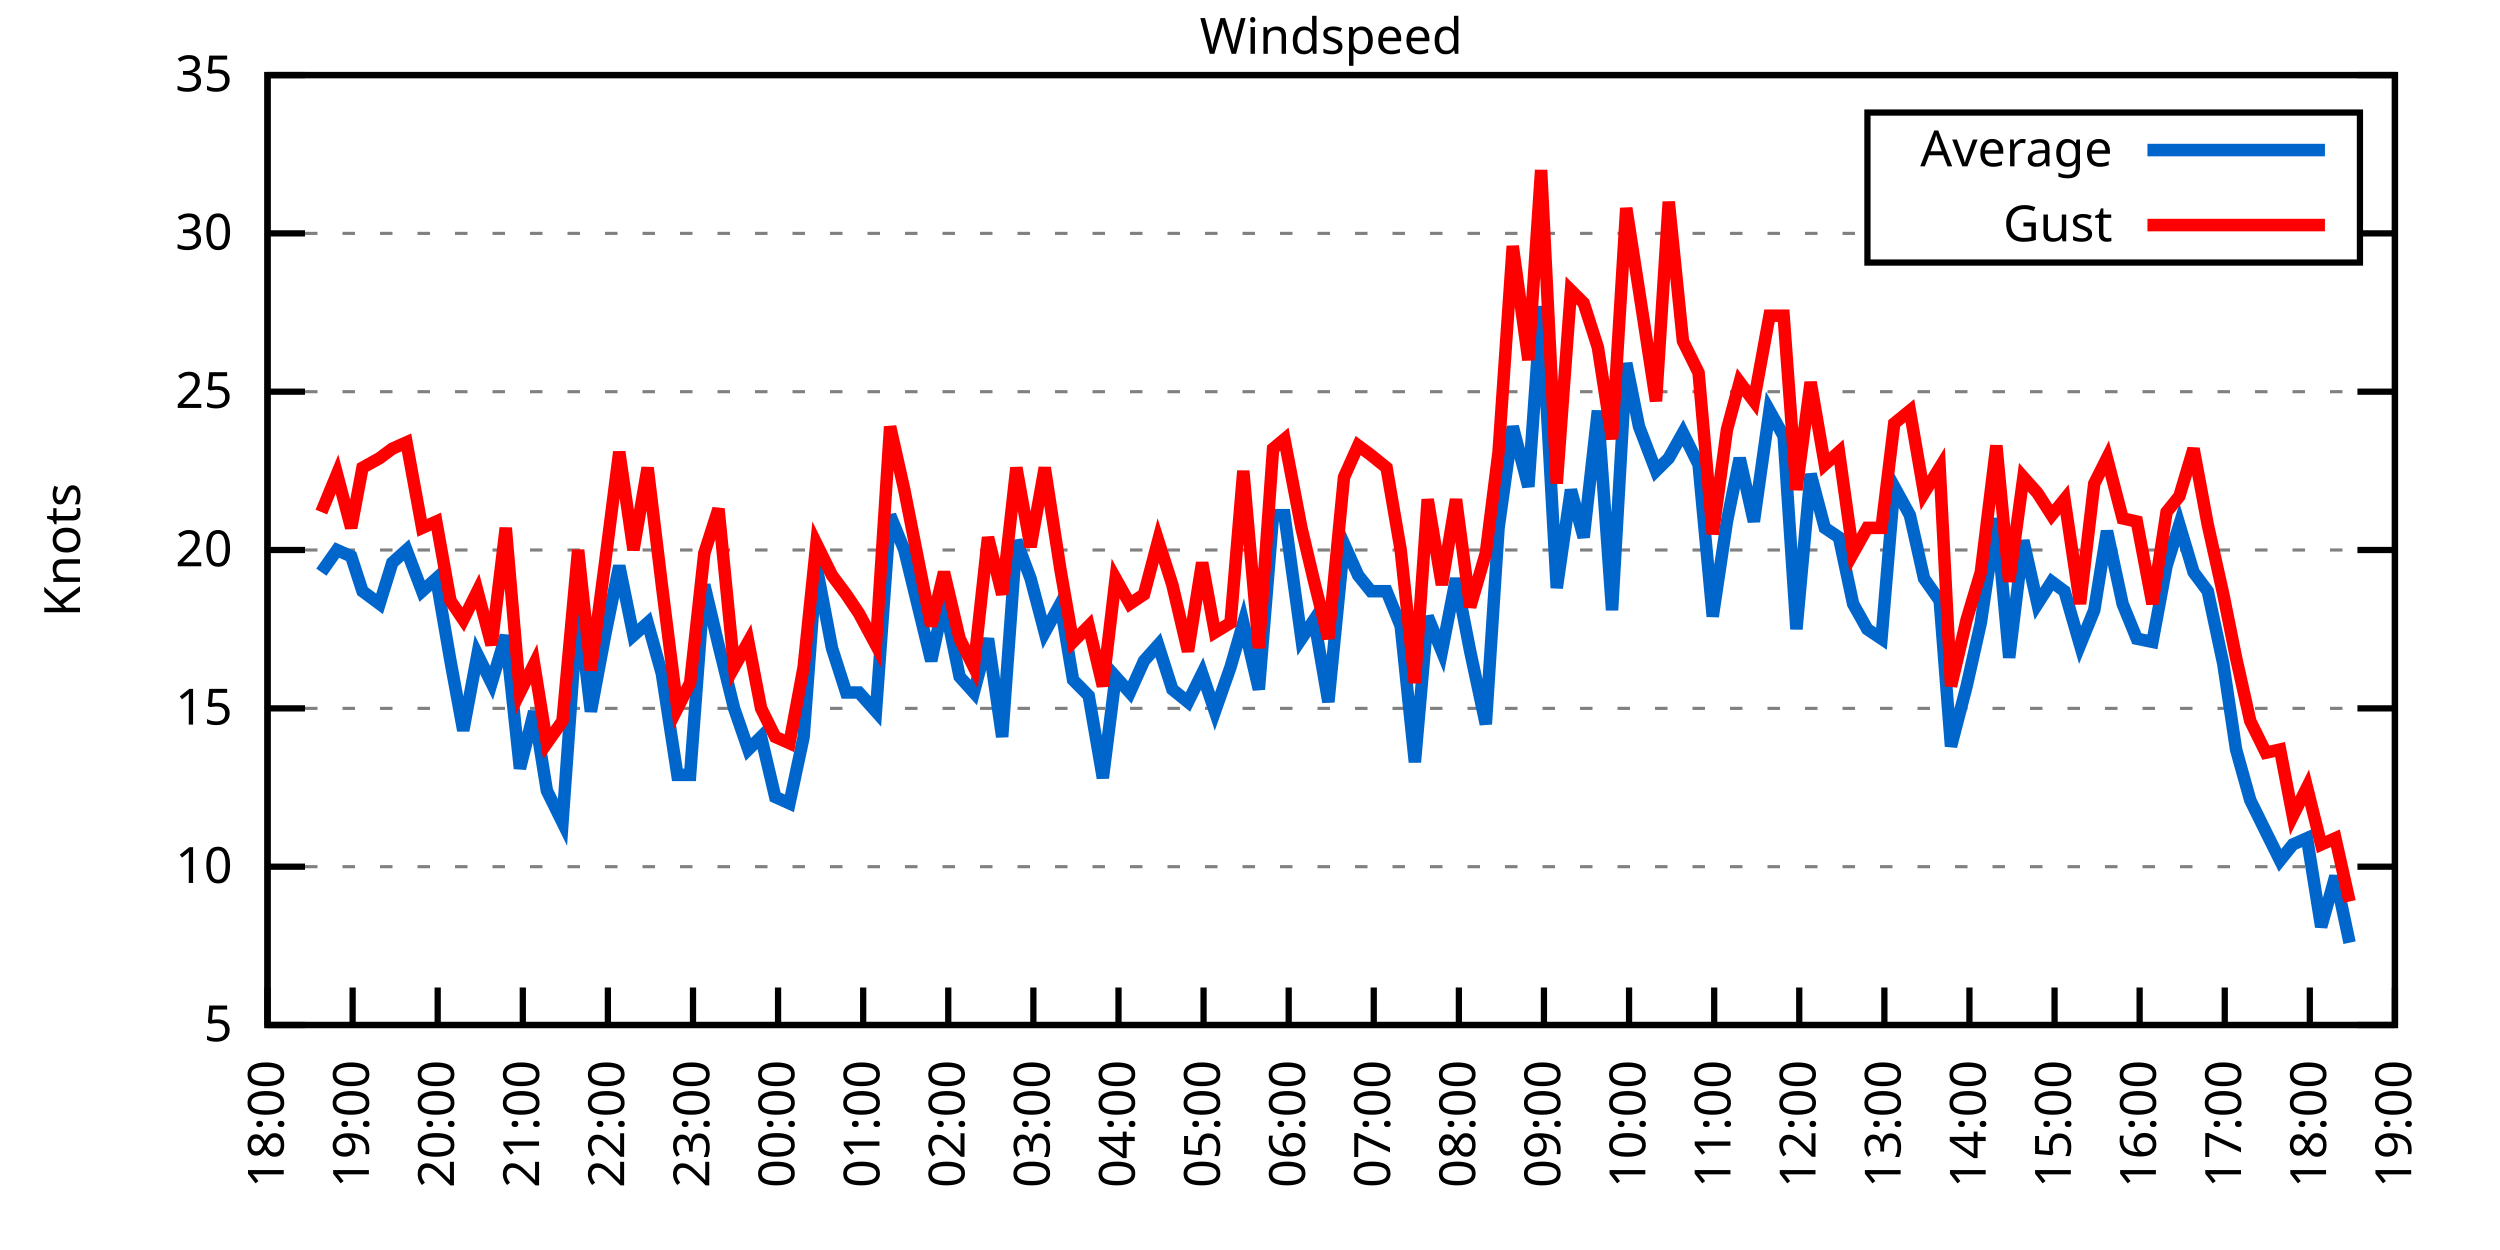
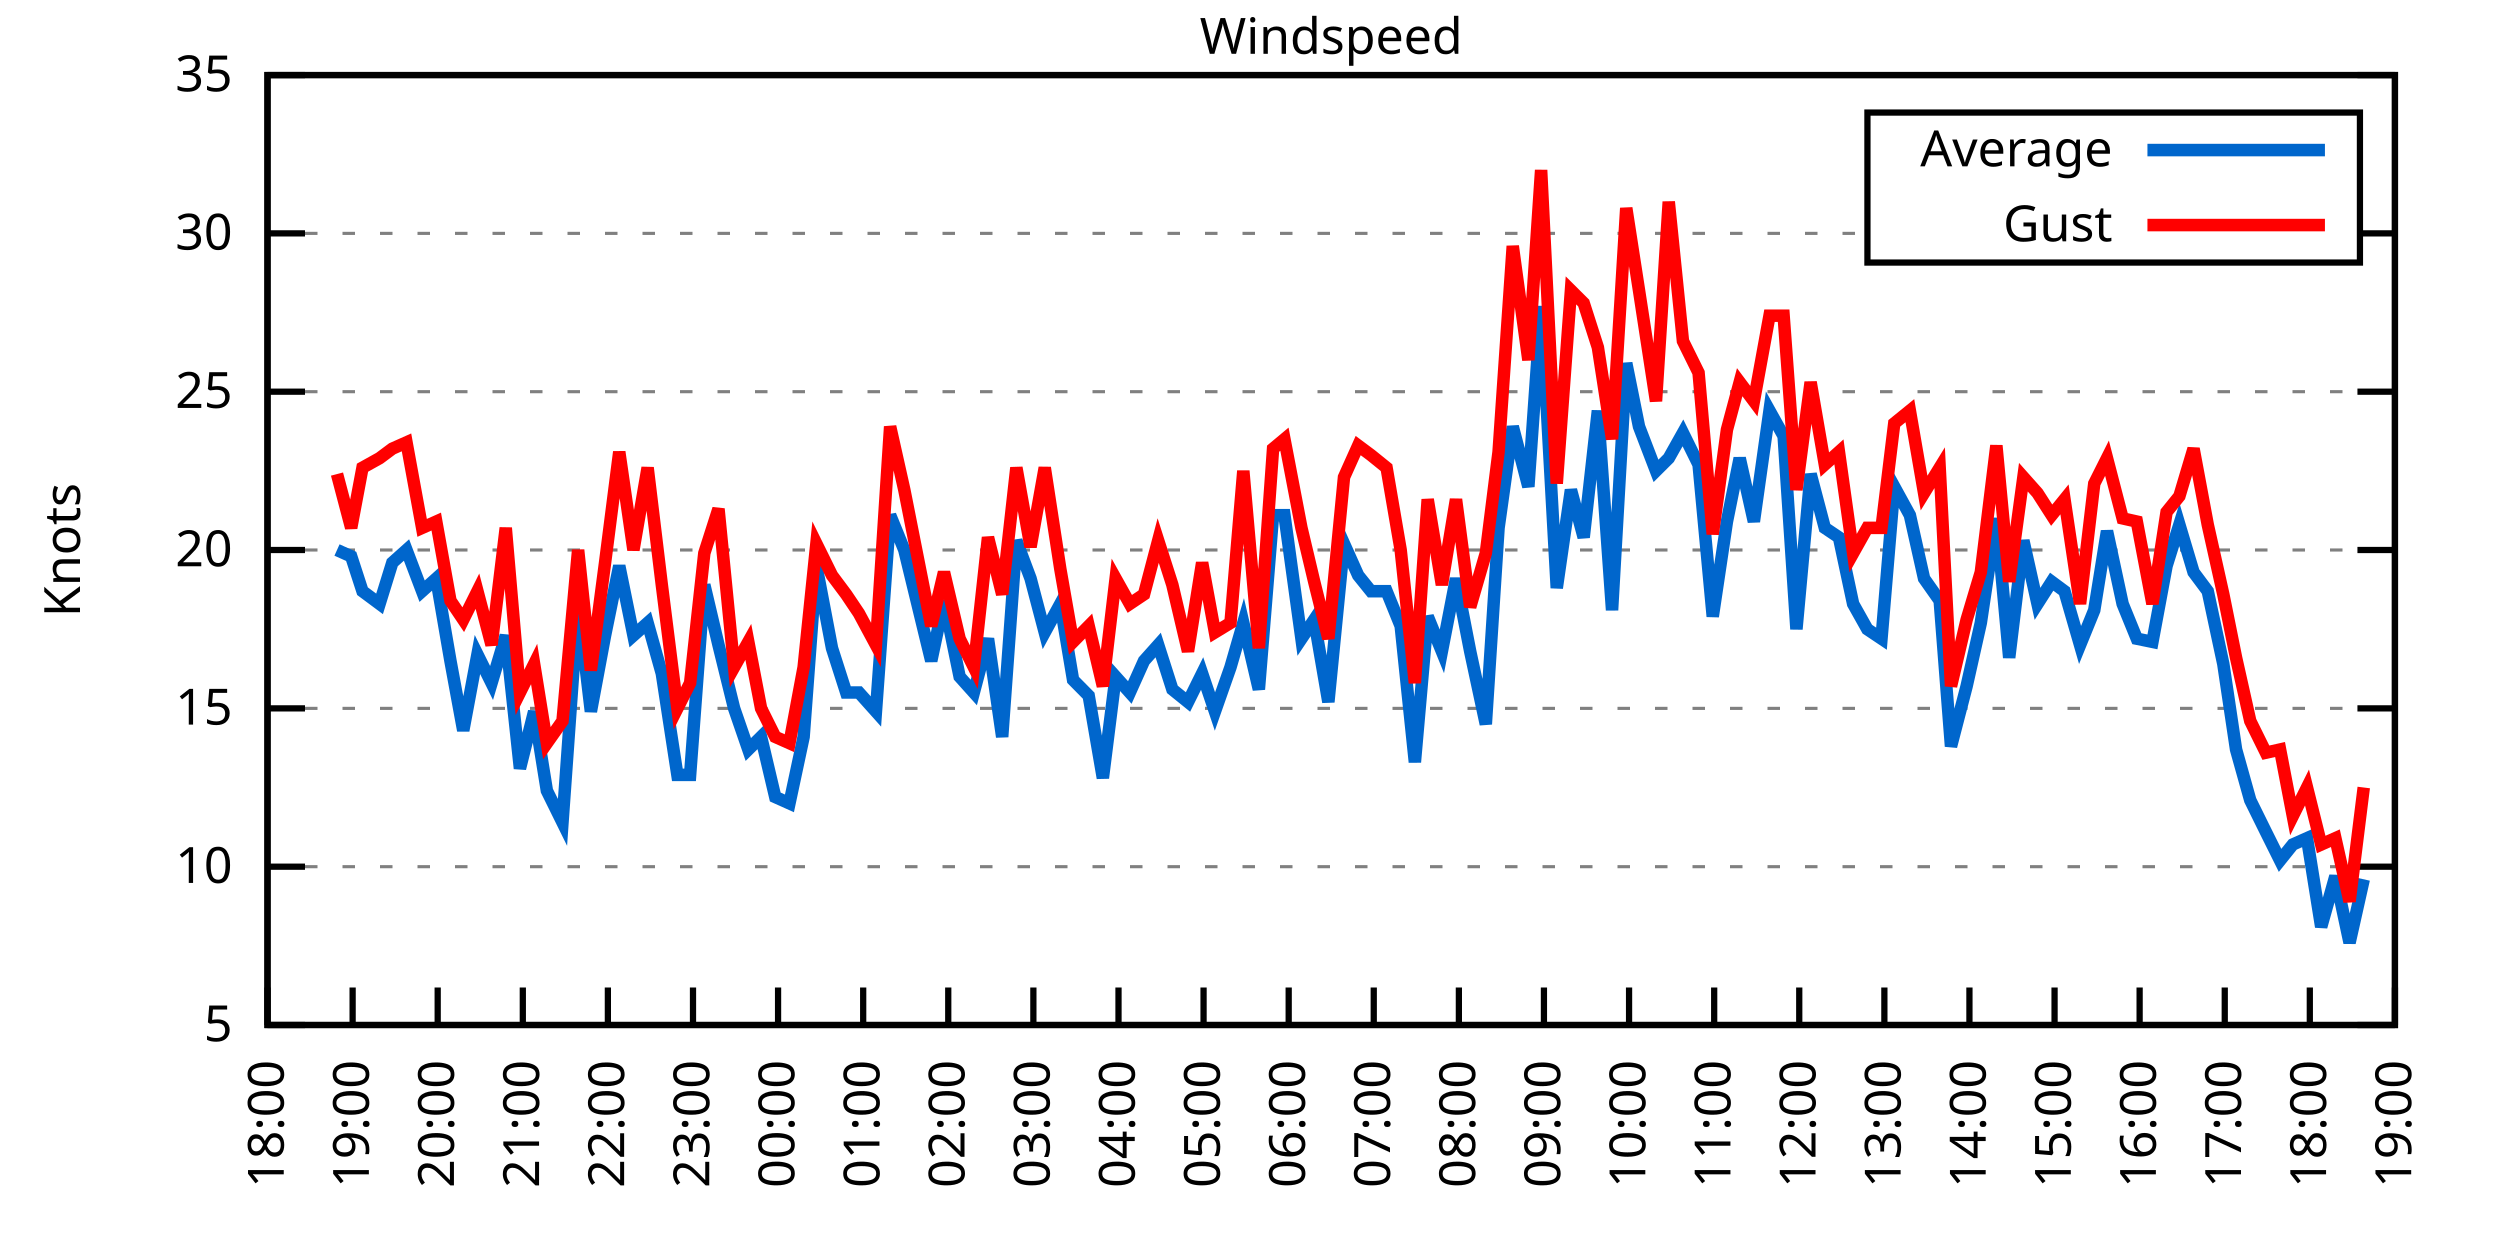
<svg xmlns="http://www.w3.org/2000/svg" xmlns:xlink="http://www.w3.org/1999/xlink" width="400" height="200" viewBox="0 0 400 200">
  <g id="gnuplot_canvas">
    <rect x="0" y="0" width="400" height="200" fill="none" />
    <defs>
      <circle id="gpDot" r="0.5" stroke-width="0.5" stroke="currentColor" />
      <path id="gpPt0" stroke-width="0.333" stroke="currentColor" d="M-1,0 h2 M0,-1 v2" />
      <path id="gpPt1" stroke-width="0.333" stroke="currentColor" d="M-1,-1 L1,1 M1,-1 L-1,1" />
      <path id="gpPt2" stroke-width="0.333" stroke="currentColor" d="M-1,0 L1,0 M0,-1 L0,1 M-1,-1 L1,1 M-1,1 L1,-1" />
      <rect id="gpPt3" stroke-width="0.333" stroke="currentColor" x="-1" y="-1" width="2" height="2" />
      <rect id="gpPt4" stroke-width="0.333" stroke="currentColor" fill="currentColor" x="-1" y="-1" width="2" height="2" />
      <circle id="gpPt5" stroke-width="0.333" stroke="currentColor" cx="0" cy="0" r="1" />
      <use xlink:href="#gpPt5" id="gpPt6" fill="currentColor" stroke="none" />
      <path id="gpPt7" stroke-width="0.333" stroke="currentColor" d="M0,-1.33 L-1.33,0.67 L1.33,0.67 z" />
      <use xlink:href="#gpPt7" id="gpPt8" fill="currentColor" stroke="none" />
      <use xlink:href="#gpPt7" id="gpPt9" stroke="currentColor" transform="rotate(180)" />
      <use xlink:href="#gpPt9" id="gpPt10" fill="currentColor" stroke="none" />
      <use xlink:href="#gpPt3" id="gpPt11" stroke="currentColor" transform="rotate(45)" />
      <use xlink:href="#gpPt11" id="gpPt12" fill="currentColor" stroke="none" />
      <path id="gpPt13" stroke-width="0.333" stroke="currentColor" d="M0,1.330 L1.265,0.411 L0.782,-1.067 L-0.782,-1.076 L-1.265,0.411 z" />
      <use xlink:href="#gpPt13" id="gpPt14" fill="currentColor" stroke="none" />
      <filter id="textbox" filterUnits="objectBoundingBox" x="0" y="0" height="1" width="1">
        <feFlood flood-color="white" flood-opacity="1" result="bgnd" />
        <feComposite in="SourceGraphic" in2="bgnd" operator="atop" />
      </filter>
      <filter id="greybox" filterUnits="objectBoundingBox" x="0" y="0" height="1" width="1">
        <feFlood flood-color="lightgrey" flood-opacity="1" result="grey" />
        <feComposite in="SourceGraphic" in2="grey" operator="atop" />
      </filter>
    </defs>
    <g fill="none" color="white" stroke="currentColor" stroke-width="1.00" stroke-linecap="butt" stroke-linejoin="miter">
</g>
    <g fill="none" color="black" stroke="currentColor" stroke-width="1.00" stroke-linecap="butt" stroke-linejoin="miter">
      <g stroke="none" shape-rendering="crispEdges">
        <polygon fill="rgb(255, 255, 255)" points="42.80,164.00 383.18,164.00 383.18,12.02 42.80,12.02 " />
      </g>
    </g>
    <g fill="none" color="black" stroke="currentColor" stroke-width="1.00" stroke-linecap="butt" stroke-linejoin="miter">
</g>
    <g fill="none" color="black" stroke="black" stroke-width="0.50" stroke-linecap="butt" stroke-linejoin="miter">
</g>
    <g fill="none" color="gray" stroke="currentColor" stroke-width="0.50" stroke-linecap="butt" stroke-linejoin="miter">
      <path stroke="gray" stroke-dasharray="2,4" class="gridline" d="M42.80,164.00 L383.19,164.00  " />
    </g>
    <g fill="none" color="gray" stroke="gray" stroke-width="1.00" stroke-linecap="butt" stroke-linejoin="miter">
</g>
    <g fill="none" color="black" stroke="currentColor" stroke-width="1.00" stroke-linecap="butt" stroke-linejoin="miter">
      <path stroke="black" d="M42.80,164.00 L48.80,164.00 M383.19,164.00 L377.19,164.00  " />
      <g transform="translate(37.20,166.60)" stroke="none" fill="black" font-family="Sans" font-size="8.00" text-anchor="end">
        <text>
          <tspan font-family="Sans"> 5</tspan>
        </text>
      </g>
    </g>
    <g fill="none" color="black" stroke="currentColor" stroke-width="1.00" stroke-linecap="butt" stroke-linejoin="miter">
</g>
    <g fill="none" color="black" stroke="black" stroke-width="0.50" stroke-linecap="butt" stroke-linejoin="miter">
</g>
    <g fill="none" color="gray" stroke="currentColor" stroke-width="0.50" stroke-linecap="butt" stroke-linejoin="miter">
      <path stroke="gray" stroke-dasharray="2,4" class="gridline" d="M42.80,138.67 L383.19,138.67  " />
    </g>
    <g fill="none" color="gray" stroke="gray" stroke-width="1.00" stroke-linecap="butt" stroke-linejoin="miter">
</g>
    <g fill="none" color="black" stroke="currentColor" stroke-width="1.00" stroke-linecap="butt" stroke-linejoin="miter">
      <path stroke="black" d="M42.80,138.67 L48.80,138.67 M383.19,138.67 L377.19,138.67  " />
      <g transform="translate(37.20,141.27)" stroke="none" fill="black" font-family="Sans" font-size="8.00" text-anchor="end">
        <text>
          <tspan font-family="Sans"> 10</tspan>
        </text>
      </g>
    </g>
    <g fill="none" color="black" stroke="currentColor" stroke-width="1.00" stroke-linecap="butt" stroke-linejoin="miter">
</g>
    <g fill="none" color="black" stroke="black" stroke-width="0.50" stroke-linecap="butt" stroke-linejoin="miter">
</g>
    <g fill="none" color="gray" stroke="currentColor" stroke-width="0.50" stroke-linecap="butt" stroke-linejoin="miter">
      <path stroke="gray" stroke-dasharray="2,4" class="gridline" d="M42.80,113.34 L383.19,113.34  " />
    </g>
    <g fill="none" color="gray" stroke="gray" stroke-width="1.00" stroke-linecap="butt" stroke-linejoin="miter">
</g>
    <g fill="none" color="black" stroke="currentColor" stroke-width="1.00" stroke-linecap="butt" stroke-linejoin="miter">
      <path stroke="black" d="M42.80,113.34 L48.80,113.34 M383.19,113.34 L377.19,113.34  " />
      <g transform="translate(37.20,115.94)" stroke="none" fill="black" font-family="Sans" font-size="8.00" text-anchor="end">
        <text>
          <tspan font-family="Sans"> 15</tspan>
        </text>
      </g>
    </g>
    <g fill="none" color="black" stroke="currentColor" stroke-width="1.00" stroke-linecap="butt" stroke-linejoin="miter">
</g>
    <g fill="none" color="black" stroke="black" stroke-width="0.50" stroke-linecap="butt" stroke-linejoin="miter">
</g>
    <g fill="none" color="gray" stroke="currentColor" stroke-width="0.50" stroke-linecap="butt" stroke-linejoin="miter">
      <path stroke="gray" stroke-dasharray="2,4" class="gridline" d="M42.80,88.00 L383.19,88.00  " />
    </g>
    <g fill="none" color="gray" stroke="gray" stroke-width="1.00" stroke-linecap="butt" stroke-linejoin="miter">
</g>
    <g fill="none" color="black" stroke="currentColor" stroke-width="1.00" stroke-linecap="butt" stroke-linejoin="miter">
      <path stroke="black" d="M42.80,88.00 L48.80,88.00 M383.19,88.00 L377.19,88.00  " />
      <g transform="translate(37.20,90.60)" stroke="none" fill="black" font-family="Sans" font-size="8.00" text-anchor="end">
        <text>
          <tspan font-family="Sans"> 20</tspan>
        </text>
      </g>
    </g>
    <g fill="none" color="black" stroke="currentColor" stroke-width="1.00" stroke-linecap="butt" stroke-linejoin="miter">
</g>
    <g fill="none" color="black" stroke="black" stroke-width="0.50" stroke-linecap="butt" stroke-linejoin="miter">
</g>
    <g fill="none" color="gray" stroke="currentColor" stroke-width="0.50" stroke-linecap="butt" stroke-linejoin="miter">
      <path stroke="gray" stroke-dasharray="2,4" class="gridline" d="M42.80,62.67 L383.19,62.67  " />
    </g>
    <g fill="none" color="gray" stroke="gray" stroke-width="1.00" stroke-linecap="butt" stroke-linejoin="miter">
</g>
    <g fill="none" color="black" stroke="currentColor" stroke-width="1.00" stroke-linecap="butt" stroke-linejoin="miter">
      <path stroke="black" d="M42.80,62.67 L48.80,62.67 M383.19,62.67 L377.19,62.67  " />
      <g transform="translate(37.20,65.27)" stroke="none" fill="black" font-family="Sans" font-size="8.00" text-anchor="end">
        <text>
          <tspan font-family="Sans"> 25</tspan>
        </text>
      </g>
    </g>
    <g fill="none" color="black" stroke="currentColor" stroke-width="1.00" stroke-linecap="butt" stroke-linejoin="miter">
</g>
    <g fill="none" color="black" stroke="black" stroke-width="0.50" stroke-linecap="butt" stroke-linejoin="miter">
</g>
    <g fill="none" color="gray" stroke="currentColor" stroke-width="0.50" stroke-linecap="butt" stroke-linejoin="miter">
      <path stroke="gray" stroke-dasharray="2,4" class="gridline" d="M42.80,37.34 L298.79,37.34 M377.59,37.34 L383.19,37.34  " />
    </g>
    <g fill="none" color="gray" stroke="gray" stroke-width="1.00" stroke-linecap="butt" stroke-linejoin="miter">
</g>
    <g fill="none" color="black" stroke="currentColor" stroke-width="1.00" stroke-linecap="butt" stroke-linejoin="miter">
      <path stroke="black" d="M42.80,37.34 L48.80,37.34 M383.19,37.34 L377.19,37.34  " />
      <g transform="translate(37.20,39.94)" stroke="none" fill="black" font-family="Sans" font-size="8.00" text-anchor="end">
        <text>
          <tspan font-family="Sans"> 30</tspan>
        </text>
      </g>
    </g>
    <g fill="none" color="black" stroke="currentColor" stroke-width="1.00" stroke-linecap="butt" stroke-linejoin="miter">
</g>
    <g fill="none" color="black" stroke="black" stroke-width="0.50" stroke-linecap="butt" stroke-linejoin="miter">
</g>
    <g fill="none" color="gray" stroke="currentColor" stroke-width="0.50" stroke-linecap="butt" stroke-linejoin="miter">
      <path stroke="gray" stroke-dasharray="2,4" class="gridline" d="M42.80,12.01 L383.19,12.01  " />
    </g>
    <g fill="none" color="gray" stroke="gray" stroke-width="1.00" stroke-linecap="butt" stroke-linejoin="miter">
</g>
    <g fill="none" color="black" stroke="currentColor" stroke-width="1.00" stroke-linecap="butt" stroke-linejoin="miter">
      <path stroke="black" d="M42.80,12.01 L48.80,12.01 M383.19,12.01 L377.19,12.01  " />
      <g transform="translate(37.20,14.61)" stroke="none" fill="black" font-family="Sans" font-size="8.00" text-anchor="end">
        <text>
          <tspan font-family="Sans"> 35</tspan>
        </text>
      </g>
    </g>
    <g fill="none" color="black" stroke="currentColor" stroke-width="1.00" stroke-linecap="butt" stroke-linejoin="miter">
      <path stroke="black" d="M42.80,164.00 L42.80,158.00  " />
      <g transform="translate(45.40,169.60) rotate(270.00)" stroke="none" fill="black" font-family="Sans" font-size="8.00" text-anchor="end">
        <text>
          <tspan font-family="Sans">18:00</tspan>
        </text>
      </g>
    </g>
    <g fill="none" color="black" stroke="currentColor" stroke-width="1.00" stroke-linecap="butt" stroke-linejoin="miter">
      <path stroke="black" d="M56.42,164.00 L56.42,158.00  " />
      <g transform="translate(59.02,169.60) rotate(270.00)" stroke="none" fill="black" font-family="Sans" font-size="8.00" text-anchor="end">
        <text>
          <tspan font-family="Sans">19:00</tspan>
        </text>
      </g>
    </g>
    <g fill="none" color="black" stroke="currentColor" stroke-width="1.00" stroke-linecap="butt" stroke-linejoin="miter">
      <path stroke="black" d="M70.03,164.00 L70.03,158.00  " />
      <g transform="translate(72.63,169.60) rotate(270.00)" stroke="none" fill="black" font-family="Sans" font-size="8.00" text-anchor="end">
        <text>
          <tspan font-family="Sans">20:00</tspan>
        </text>
      </g>
    </g>
    <g fill="none" color="black" stroke="currentColor" stroke-width="1.00" stroke-linecap="butt" stroke-linejoin="miter">
      <path stroke="black" d="M83.65,164.00 L83.65,158.00  " />
      <g transform="translate(86.25,169.60) rotate(270.00)" stroke="none" fill="black" font-family="Sans" font-size="8.00" text-anchor="end">
        <text>
          <tspan font-family="Sans">21:00</tspan>
        </text>
      </g>
    </g>
    <g fill="none" color="black" stroke="currentColor" stroke-width="1.00" stroke-linecap="butt" stroke-linejoin="miter">
      <path stroke="black" d="M97.26,164.00 L97.26,158.00  " />
      <g transform="translate(99.86,169.60) rotate(270.00)" stroke="none" fill="black" font-family="Sans" font-size="8.00" text-anchor="end">
        <text>
          <tspan font-family="Sans">22:00</tspan>
        </text>
      </g>
    </g>
    <g fill="none" color="black" stroke="currentColor" stroke-width="1.00" stroke-linecap="butt" stroke-linejoin="miter">
      <path stroke="black" d="M110.88,164.00 L110.88,158.00  " />
      <g transform="translate(113.48,169.60) rotate(270.00)" stroke="none" fill="black" font-family="Sans" font-size="8.00" text-anchor="end">
        <text>
          <tspan font-family="Sans">23:00</tspan>
        </text>
      </g>
    </g>
    <g fill="none" color="black" stroke="currentColor" stroke-width="1.00" stroke-linecap="butt" stroke-linejoin="miter">
      <path stroke="black" d="M124.49,164.00 L124.49,158.00  " />
      <g transform="translate(127.09,169.60) rotate(270.00)" stroke="none" fill="black" font-family="Sans" font-size="8.00" text-anchor="end">
        <text>
          <tspan font-family="Sans">00:00</tspan>
        </text>
      </g>
    </g>
    <g fill="none" color="black" stroke="currentColor" stroke-width="1.00" stroke-linecap="butt" stroke-linejoin="miter">
      <path stroke="black" d="M138.11,164.00 L138.11,158.00  " />
      <g transform="translate(140.71,169.60) rotate(270.00)" stroke="none" fill="black" font-family="Sans" font-size="8.00" text-anchor="end">
        <text>
          <tspan font-family="Sans">01:00</tspan>
        </text>
      </g>
    </g>
    <g fill="none" color="black" stroke="currentColor" stroke-width="1.00" stroke-linecap="butt" stroke-linejoin="miter">
      <path stroke="black" d="M151.72,164.00 L151.72,158.00  " />
      <g transform="translate(154.32,169.60) rotate(270.00)" stroke="none" fill="black" font-family="Sans" font-size="8.00" text-anchor="end">
        <text>
          <tspan font-family="Sans">02:00</tspan>
        </text>
      </g>
    </g>
    <g fill="none" color="black" stroke="currentColor" stroke-width="1.00" stroke-linecap="butt" stroke-linejoin="miter">
      <path stroke="black" d="M165.34,164.00 L165.34,158.00  " />
      <g transform="translate(167.94,169.60) rotate(270.00)" stroke="none" fill="black" font-family="Sans" font-size="8.00" text-anchor="end">
        <text>
          <tspan font-family="Sans">03:00</tspan>
        </text>
      </g>
    </g>
    <g fill="none" color="black" stroke="currentColor" stroke-width="1.00" stroke-linecap="butt" stroke-linejoin="miter">
      <path stroke="black" d="M178.96,164.00 L178.96,158.00  " />
      <g transform="translate(181.56,169.60) rotate(270.00)" stroke="none" fill="black" font-family="Sans" font-size="8.00" text-anchor="end">
        <text>
          <tspan font-family="Sans">04:00</tspan>
        </text>
      </g>
    </g>
    <g fill="none" color="black" stroke="currentColor" stroke-width="1.00" stroke-linecap="butt" stroke-linejoin="miter">
      <path stroke="black" d="M192.57,164.00 L192.57,158.00  " />
      <g transform="translate(195.17,169.60) rotate(270.00)" stroke="none" fill="black" font-family="Sans" font-size="8.00" text-anchor="end">
        <text>
          <tspan font-family="Sans">05:00</tspan>
        </text>
      </g>
    </g>
    <g fill="none" color="black" stroke="currentColor" stroke-width="1.00" stroke-linecap="butt" stroke-linejoin="miter">
      <path stroke="black" d="M206.19,164.00 L206.19,158.00  " />
      <g transform="translate(208.79,169.60) rotate(270.00)" stroke="none" fill="black" font-family="Sans" font-size="8.00" text-anchor="end">
        <text>
          <tspan font-family="Sans">06:00</tspan>
        </text>
      </g>
    </g>
    <g fill="none" color="black" stroke="currentColor" stroke-width="1.00" stroke-linecap="butt" stroke-linejoin="miter">
      <path stroke="black" d="M219.80,164.00 L219.80,158.00  " />
      <g transform="translate(222.40,169.60) rotate(270.00)" stroke="none" fill="black" font-family="Sans" font-size="8.00" text-anchor="end">
        <text>
          <tspan font-family="Sans">07:00</tspan>
        </text>
      </g>
    </g>
    <g fill="none" color="black" stroke="currentColor" stroke-width="1.00" stroke-linecap="butt" stroke-linejoin="miter">
      <path stroke="black" d="M233.42,164.00 L233.42,158.00  " />
      <g transform="translate(236.02,169.60) rotate(270.00)" stroke="none" fill="black" font-family="Sans" font-size="8.00" text-anchor="end">
        <text>
          <tspan font-family="Sans">08:00</tspan>
        </text>
      </g>
    </g>
    <g fill="none" color="black" stroke="currentColor" stroke-width="1.00" stroke-linecap="butt" stroke-linejoin="miter">
      <path stroke="black" d="M247.03,164.00 L247.03,158.00  " />
      <g transform="translate(249.63,169.60) rotate(270.00)" stroke="none" fill="black" font-family="Sans" font-size="8.00" text-anchor="end">
        <text>
          <tspan font-family="Sans">09:00</tspan>
        </text>
      </g>
    </g>
    <g fill="none" color="black" stroke="currentColor" stroke-width="1.00" stroke-linecap="butt" stroke-linejoin="miter">
      <path stroke="black" d="M260.65,164.00 L260.65,158.00  " />
      <g transform="translate(263.25,169.60) rotate(270.00)" stroke="none" fill="black" font-family="Sans" font-size="8.00" text-anchor="end">
        <text>
          <tspan font-family="Sans">10:00</tspan>
        </text>
      </g>
    </g>
    <g fill="none" color="black" stroke="currentColor" stroke-width="1.00" stroke-linecap="butt" stroke-linejoin="miter">
      <path stroke="black" d="M274.27,164.00 L274.27,158.00  " />
      <g transform="translate(276.87,169.60) rotate(270.00)" stroke="none" fill="black" font-family="Sans" font-size="8.00" text-anchor="end">
        <text>
          <tspan font-family="Sans">11:00</tspan>
        </text>
      </g>
    </g>
    <g fill="none" color="black" stroke="currentColor" stroke-width="1.00" stroke-linecap="butt" stroke-linejoin="miter">
      <path stroke="black" d="M287.88,164.00 L287.88,158.00  " />
      <g transform="translate(290.48,169.60) rotate(270.00)" stroke="none" fill="black" font-family="Sans" font-size="8.00" text-anchor="end">
        <text>
          <tspan font-family="Sans">12:00</tspan>
        </text>
      </g>
    </g>
    <g fill="none" color="black" stroke="currentColor" stroke-width="1.00" stroke-linecap="butt" stroke-linejoin="miter">
      <path stroke="black" d="M301.50,164.00 L301.50,158.00  " />
      <g transform="translate(304.10,169.60) rotate(270.00)" stroke="none" fill="black" font-family="Sans" font-size="8.00" text-anchor="end">
        <text>
          <tspan font-family="Sans">13:00</tspan>
        </text>
      </g>
    </g>
    <g fill="none" color="black" stroke="currentColor" stroke-width="1.00" stroke-linecap="butt" stroke-linejoin="miter">
      <path stroke="black" d="M315.11,164.00 L315.11,158.00  " />
      <g transform="translate(317.71,169.60) rotate(270.00)" stroke="none" fill="black" font-family="Sans" font-size="8.00" text-anchor="end">
        <text>
          <tspan font-family="Sans">14:00</tspan>
        </text>
      </g>
    </g>
    <g fill="none" color="black" stroke="currentColor" stroke-width="1.00" stroke-linecap="butt" stroke-linejoin="miter">
      <path stroke="black" d="M328.73,164.00 L328.73,158.00  " />
      <g transform="translate(331.33,169.60) rotate(270.00)" stroke="none" fill="black" font-family="Sans" font-size="8.00" text-anchor="end">
        <text>
          <tspan font-family="Sans">15:00</tspan>
        </text>
      </g>
    </g>
    <g fill="none" color="black" stroke="currentColor" stroke-width="1.00" stroke-linecap="butt" stroke-linejoin="miter">
      <path stroke="black" d="M342.34,164.00 L342.34,158.00  " />
      <g transform="translate(344.94,169.60) rotate(270.00)" stroke="none" fill="black" font-family="Sans" font-size="8.00" text-anchor="end">
        <text>
          <tspan font-family="Sans">16:00</tspan>
        </text>
      </g>
    </g>
    <g fill="none" color="black" stroke="currentColor" stroke-width="1.00" stroke-linecap="butt" stroke-linejoin="miter">
      <path stroke="black" d="M355.96,164.00 L355.96,158.00  " />
      <g transform="translate(358.56,169.60) rotate(270.00)" stroke="none" fill="black" font-family="Sans" font-size="8.00" text-anchor="end">
        <text>
          <tspan font-family="Sans">17:00</tspan>
        </text>
      </g>
    </g>
    <g fill="none" color="black" stroke="currentColor" stroke-width="1.00" stroke-linecap="butt" stroke-linejoin="miter">
      <path stroke="black" d="M369.57,164.00 L369.57,158.00  " />
      <g transform="translate(372.17,169.60) rotate(270.00)" stroke="none" fill="black" font-family="Sans" font-size="8.00" text-anchor="end">
        <text>
          <tspan font-family="Sans">18:00</tspan>
        </text>
      </g>
    </g>
    <g fill="none" color="black" stroke="currentColor" stroke-width="1.00" stroke-linecap="butt" stroke-linejoin="miter">
      <path stroke="black" d="M383.19,164.00 L383.19,158.00  " />
      <g transform="translate(385.79,169.60) rotate(270.00)" stroke="none" fill="black" font-family="Sans" font-size="8.00" text-anchor="end">
        <text>
          <tspan font-family="Sans">19:00</tspan>
        </text>
      </g>
    </g>
    <g fill="none" color="black" stroke="currentColor" stroke-width="1.00" stroke-linecap="butt" stroke-linejoin="miter">
</g>
    <g fill="none" color="black" stroke="currentColor" stroke-width="1.00" stroke-linecap="butt" stroke-linejoin="miter">
      <path stroke="black" d="M42.80,12.01 L42.80,164.00 L383.19,164.00 L383.19,12.01 L42.80,12.01 Z  " />
    </g>
    <g fill="none" color="black" stroke="currentColor" stroke-width="1.00" stroke-linecap="butt" stroke-linejoin="miter">
</g>
    <g fill="none" color="black" stroke="currentColor" stroke-width="1.00" stroke-linecap="butt" stroke-linejoin="miter">
      <path stroke="black" d="M298.79,42.01 L298.79,18.01 L377.59,18.01 L377.59,42.01 L298.79,42.01 Z  " />
    </g>
    <g id="Windspeed_plot_1">
      <g fill="none" color="white" stroke="black" stroke-width="2.00" stroke-linecap="butt" stroke-linejoin="miter">
</g>
      <g fill="none" color="black" stroke="currentColor" stroke-width="2.00" stroke-linecap="butt" stroke-linejoin="miter">
        <g transform="translate(337.99,26.61)" stroke="none" fill="black" font-family="Sans" font-size="8.00" text-anchor="end">
          <text>
            <tspan font-family="Sans">Average</tspan>
          </text>
        </g>
      </g>
      <g fill="none" color="black" stroke="currentColor" stroke-width="2.00" stroke-linecap="butt" stroke-linejoin="miter">
-         <path stroke="rgb(  0, 102, 204)" d="M343.59,24.01 L371.99,24.01 M51.42,91.55 L53.92,88.00 L56.19,89.02 L58.00,94.59 L60.73,96.62 L62.77,90.03   L65.04,88.00 L67.54,94.59 L69.80,92.56 L72.07,105.74 L74.12,116.88 L76.39,104.72 L78.65,109.28 L80.92,101.68   L83.19,122.96 L85.46,113.84 L87.50,126.51 L90.00,131.58 L92.50,96.62 L94.54,113.84 L96.81,101.68 L99.08,90.54   L101.35,101.68 L103.62,99.66 L105.89,107.76 L108.38,123.98 L110.42,123.98 L112.69,93.58 L114.96,103.20 L117.46,113.34   L119.73,119.92 L121.77,117.90 L124.04,127.52 L126.31,128.54 L128.58,117.90 L130.62,90.54 L133.12,103.71 L135.39,110.80   L137.43,110.80 L140.15,113.84 L142.42,82.43 L144.69,88.00 L149.00,105.74 L151.04,96.11 L153.54,108.27 L155.81,110.80   L158.08,102.19 L160.35,117.90 L162.62,86.49 L164.89,92.56 L167.16,101.18 L169.65,96.62 L171.69,108.78 L174.19,111.31   L176.46,124.48 L178.50,108.27 L180.77,110.80 L183.04,105.74 L185.31,103.20 L187.58,110.30 L190.08,112.32 L192.34,107.76   L194.39,113.84 L196.88,106.75 L198.93,99.66 L201.42,110.30 L203.69,82.43 L205.51,82.43 L208.23,102.19 L210.27,99.15   L212.54,112.32 L215.04,86.99 L217.31,92.06 L219.35,94.59 L221.85,94.59 L224.11,100.16 L226.38,121.95 L228.43,98.64   L230.70,104.22 L232.96,92.56 L235.23,104.22 L237.73,115.87 L239.77,84.46 L242.04,68.25 L244.54,77.87 L246.58,48.99   L249.08,94.08 L251.35,78.38 L253.39,85.98 L255.66,65.71 L257.93,97.63 L260.20,58.11 L262.24,68.25 L264.96,75.34   L267.00,73.31 L269.27,69.26 L271.77,74.33 L274.04,98.64 L276.31,83.45 L278.35,73.31 L280.62,83.45 L283.12,65.71   L285.38,69.77 L287.43,100.67 L289.70,75.85 L291.97,84.46 L294.23,85.98 L296.50,96.62 L298.77,100.67 L301.04,102.19   L303.08,77.87 L305.58,82.43 L307.85,92.56 L310.35,96.11 L312.16,119.42 L314.66,109.79 L316.93,99.66 L319.42,82.94   L321.47,105.23 L323.74,86.49 L326.00,96.62 L328.27,93.07 L330.32,94.59 L332.81,103.20 L335.08,97.63 L337.12,84.97   L339.62,96.62 L341.89,102.19 L344.39,102.70 L346.65,90.54 L348.70,83.95 L350.97,91.55 L353.24,94.59 L355.73,106.24   L357.77,119.92 L360.04,128.03 L362.54,133.10 L364.81,137.66 L366.85,135.12 L369.12,134.11 L371.39,148.29 L373.66,140.19   L375.93,150.83  " />
+         <path stroke="rgb(  0, 102, 204)" d="M343.59,24.01 L371.99,24.01 M53.92,88.00 L56.19,89.02 L58.00,94.59 L60.73,96.62 L62.77,90.03 L65.04,88.00   L67.54,94.59 L69.80,92.56 L72.07,105.74 L74.12,116.88 L76.39,104.72 L78.65,109.28 L80.92,101.68 L83.19,122.96   L85.46,113.84 L87.50,126.51 L90.00,131.58 L92.50,96.62 L94.54,113.84 L96.81,101.68 L99.08,90.54 L101.35,101.68   L103.62,99.66 L105.89,107.76 L108.38,123.98 L110.42,123.98 L112.69,93.58 L114.96,103.20 L117.46,113.34 L119.73,119.92   L121.77,117.90 L124.04,127.52 L126.31,128.54 L128.58,117.90 L130.62,90.54 L133.12,103.71 L135.39,110.80 L137.43,110.80   L140.15,113.84 L142.42,82.43 L144.69,88.00 L149.00,105.74 L151.04,96.11 L153.54,108.27 L155.81,110.80 L158.08,102.19   L160.35,117.90 L162.62,86.49 L164.89,92.56 L167.16,101.18 L169.65,96.62 L171.69,108.78 L174.19,111.31 L176.46,124.48   L178.50,108.27 L180.77,110.80 L183.04,105.74 L185.31,103.20 L187.58,110.30 L190.08,112.32 L192.34,107.76 L194.39,113.84   L196.88,106.75 L198.93,99.66 L201.42,110.30 L203.69,82.43 L205.51,82.43 L208.23,102.19 L210.27,99.15 L212.54,112.32   L215.04,86.99 L217.31,92.06 L219.35,94.59 L221.85,94.59 L224.11,100.16 L226.38,121.95 L228.43,98.64 L230.70,104.22   L232.96,92.56 L235.23,104.22 L237.73,115.87 L239.77,84.46 L242.04,68.25 L244.54,77.87 L246.58,48.99 L249.08,94.08   L251.35,78.38 L253.39,85.98 L255.66,65.71 L257.93,97.63 L260.20,58.11 L262.24,68.25 L264.96,75.34 L267.00,73.31   L269.27,69.26 L271.77,74.33 L274.04,98.64 L276.31,83.45 L278.35,73.31 L280.62,83.45 L283.12,65.71 L285.38,69.77   L287.43,100.67 L289.70,75.85 L291.97,84.46 L294.23,85.98 L296.50,96.62 L298.77,100.67 L301.04,102.19 L303.08,77.87   L305.58,82.43 L307.85,92.56 L310.35,96.11 L312.16,119.42 L314.66,109.79 L316.93,99.66 L319.42,82.94 L321.47,105.23   L323.74,86.49 L326.00,96.62 L328.27,93.07 L330.32,94.59 L332.81,103.20 L335.08,97.63 L337.12,84.97 L339.62,96.62   L341.89,102.19 L344.39,102.70 L346.65,90.54 L348.70,83.95 L350.97,91.55 L353.24,94.59 L355.73,106.24 L357.77,119.92   L360.04,128.03 L362.54,133.10 L364.81,137.66 L366.85,135.12 L369.12,134.11 L371.39,148.29 L373.66,140.19 L375.93,150.83   L378.20,140.69  " />
      </g>
    </g>
    <g id="Windspeed_plot_2">
      <g fill="none" color="black" stroke="currentColor" stroke-width="2.00" stroke-linecap="butt" stroke-linejoin="miter">
        <g transform="translate(337.99,38.61)" stroke="none" fill="black" font-family="Sans" font-size="8.00" text-anchor="end">
          <text>
            <tspan font-family="Sans">Gust</tspan>
          </text>
        </g>
      </g>
      <g fill="none" color="black" stroke="currentColor" stroke-width="2.00" stroke-linecap="butt" stroke-linejoin="miter">
-         <path stroke="rgb(255,   0,   0)" d="M343.59,36.01 L371.99,36.01 M51.42,81.93 L53.92,75.85 L56.19,84.46 L58.00,74.83 L60.73,73.31 L62.77,71.79   L65.04,70.78 L67.54,84.46 L69.80,83.45 L72.07,96.11 L74.12,99.15 L76.39,94.59 L78.65,103.20 L80.92,84.46   L83.19,110.80 L85.46,106.24 L87.50,118.91 L90.00,115.36 L92.50,88.00 L94.54,107.26 L96.81,90.03 L99.08,72.30   L101.35,88.00 L103.62,74.83 L105.89,93.58 L108.38,113.34 L110.42,109.28 L112.69,88.51 L114.96,81.42 L117.46,106.75   L119.73,102.70 L121.77,113.34 L124.04,117.90 L126.31,118.91 L128.58,106.75 L130.62,86.99 L133.12,92.06 L135.39,95.10   L137.43,98.14 L140.15,103.20 L142.42,68.25 L144.69,78.38 L149.00,100.16 L151.04,91.55 L153.54,102.19 L155.81,106.75   L158.08,85.98 L160.35,95.10 L162.62,74.83 L164.89,87.50 L167.16,74.83 L169.65,91.04 L171.69,102.70 L174.19,100.16   L176.46,109.79 L178.50,92.56 L180.77,96.62 L183.04,95.10 L185.31,86.49 L187.58,93.58 L190.08,104.22 L192.34,90.03   L194.39,101.18 L196.88,99.66 L198.93,75.34 L201.42,103.71 L203.69,71.79 L205.51,70.27 L208.23,84.46 L210.27,93.07   L212.54,102.19 L215.04,76.35 L217.31,71.29 L219.35,72.81 L221.85,74.83 L224.11,88.00 L226.38,109.28 L228.43,79.90   L230.70,93.58 L232.96,79.90 L235.23,97.12 L237.73,88.51 L239.77,72.30 L242.04,39.37 L244.54,57.61 L246.58,27.21   L249.08,77.37 L251.35,46.46 L253.39,48.49 L255.66,55.58 L257.93,70.27 L260.20,33.29 L262.24,46.46 L264.96,64.19   L267.00,32.28 L269.27,54.57 L271.77,59.63 L274.04,85.47 L276.31,68.75 L278.35,61.15 L280.62,64.19 L283.12,50.51   L285.38,50.51 L287.43,78.38 L289.70,61.15 L291.97,74.33 L294.23,72.30 L296.50,88.51 L298.77,84.46 L301.04,84.46   L303.08,67.74 L305.58,65.71 L307.85,78.89 L310.35,74.83 L312.16,109.79 L314.66,99.15 L316.93,91.55 L319.42,71.29   L321.47,93.07 L323.74,76.35 L326.00,78.89 L328.27,82.43 L330.32,79.90 L332.81,96.62 L335.08,77.37 L337.12,73.31   L339.62,82.94 L341.89,83.45 L344.39,96.62 L346.65,81.93 L348.70,79.39 L350.97,71.79 L353.24,83.95 L355.73,95.10   L357.77,105.23 L360.04,115.36 L362.54,120.43 L364.81,119.92 L366.85,130.56 L369.12,126.00 L371.39,135.12 L373.66,134.11   L375.93,144.24  " />
+         <path stroke="rgb(255,   0,   0)" d="M343.59,36.01 L371.99,36.01 M53.92,75.85 L56.19,84.46 L58.00,74.83 L60.73,73.31 L62.77,71.79 L65.04,70.78   L67.54,84.46 L69.80,83.45 L72.07,96.11 L74.12,99.15 L76.39,94.59 L78.65,103.20 L80.92,84.46 L83.19,110.80   L85.46,106.24 L87.50,118.91 L90.00,115.36 L92.50,88.00 L94.54,107.26 L96.81,90.03 L99.08,72.30 L101.35,88.00   L103.62,74.83 L105.89,93.58 L108.38,113.34 L110.42,109.28 L112.69,88.51 L114.96,81.42 L117.46,106.75 L119.73,102.70   L121.77,113.34 L124.04,117.90 L126.31,118.91 L128.58,106.75 L130.62,86.99 L133.12,92.06 L135.39,95.10 L137.43,98.14   L140.15,103.20 L142.42,68.25 L144.69,78.38 L149.00,100.16 L151.04,91.55 L153.54,102.19 L155.81,106.75 L158.08,85.98   L160.35,95.10 L162.62,74.83 L164.89,87.50 L167.16,74.83 L169.65,91.04 L171.69,102.70 L174.19,100.16 L176.46,109.79   L178.50,92.56 L180.77,96.62 L183.04,95.10 L185.31,86.49 L187.58,93.58 L190.08,104.22 L192.34,90.03 L194.39,101.18   L196.88,99.66 L198.93,75.34 L201.42,103.71 L203.69,71.79 L205.51,70.27 L208.23,84.46 L210.27,93.07 L212.54,102.19   L215.04,76.35 L217.31,71.29 L219.35,72.81 L221.85,74.83 L224.11,88.00 L226.38,109.28 L228.43,79.90 L230.70,93.58   L232.96,79.90 L235.23,97.12 L237.73,88.51 L239.77,72.30 L242.04,39.37 L244.54,57.61 L246.58,27.21 L249.08,77.37   L251.35,46.46 L253.39,48.49 L255.66,55.58 L257.93,70.27 L260.20,33.29 L262.24,46.46 L264.96,64.19 L267.00,32.28   L269.27,54.57 L271.77,59.63 L274.04,85.47 L276.31,68.75 L278.35,61.15 L280.62,64.19 L283.12,50.51 L285.38,50.51   L287.43,78.38 L289.70,61.15 L291.97,74.33 L294.23,72.30 L296.50,88.51 L298.77,84.46 L301.04,84.46 L303.08,67.74   L305.58,65.71 L307.85,78.89 L310.35,74.83 L312.16,109.79 L314.66,99.15 L316.93,91.55 L319.42,71.29 L321.47,93.07   L323.74,76.35 L326.00,78.89 L328.27,82.43 L330.32,79.90 L332.81,96.62 L335.08,77.37 L337.12,73.31 L339.62,82.94   L341.89,83.45 L344.39,96.62 L346.65,81.93 L348.70,79.39 L350.97,71.79 L353.24,83.95 L355.73,95.10 L357.77,105.23   L360.04,115.36 L362.54,120.43 L364.81,119.92 L366.85,130.56 L369.12,126.00 L371.39,135.12 L373.66,134.11 L375.93,144.24   L378.20,126.00  " />
      </g>
    </g>
    <g fill="none" color="black" stroke="currentColor" stroke-width="2.00" stroke-linecap="butt" stroke-linejoin="miter">
</g>
    <g fill="none" color="black" stroke="black" stroke-width="1.00" stroke-linecap="butt" stroke-linejoin="miter">
</g>
    <g fill="none" color="black" stroke="currentColor" stroke-width="1.00" stroke-linecap="butt" stroke-linejoin="miter">
      <path stroke="black" d="M42.80,12.01 L42.80,164.00 L383.19,164.00 L383.19,12.01 L42.80,12.01 Z  " />
      <g transform="translate(12.80,88.01) rotate(270.00)" stroke="none" fill="black" font-family="Sans" font-size="8.00" text-anchor="middle">
        <text>
          <tspan font-family="Sans">Knots</tspan>
        </text>
      </g>
    </g>
    <g fill="none" color="black" stroke="currentColor" stroke-width="1.00" stroke-linecap="butt" stroke-linejoin="miter">
</g>
    <g fill="none" color="black" stroke="currentColor" stroke-width="1.00" stroke-linecap="butt" stroke-linejoin="miter">
      <g transform="translate(212.99,8.61)" stroke="none" fill="black" font-family="Sans" font-size="8.00" text-anchor="middle">
        <text>
          <tspan font-family="Sans">Windspeed</tspan>
        </text>
      </g>
    </g>
    <g fill="none" color="black" stroke="currentColor" stroke-width="1.00" stroke-linecap="butt" stroke-linejoin="miter">
</g>
  </g>
</svg>
